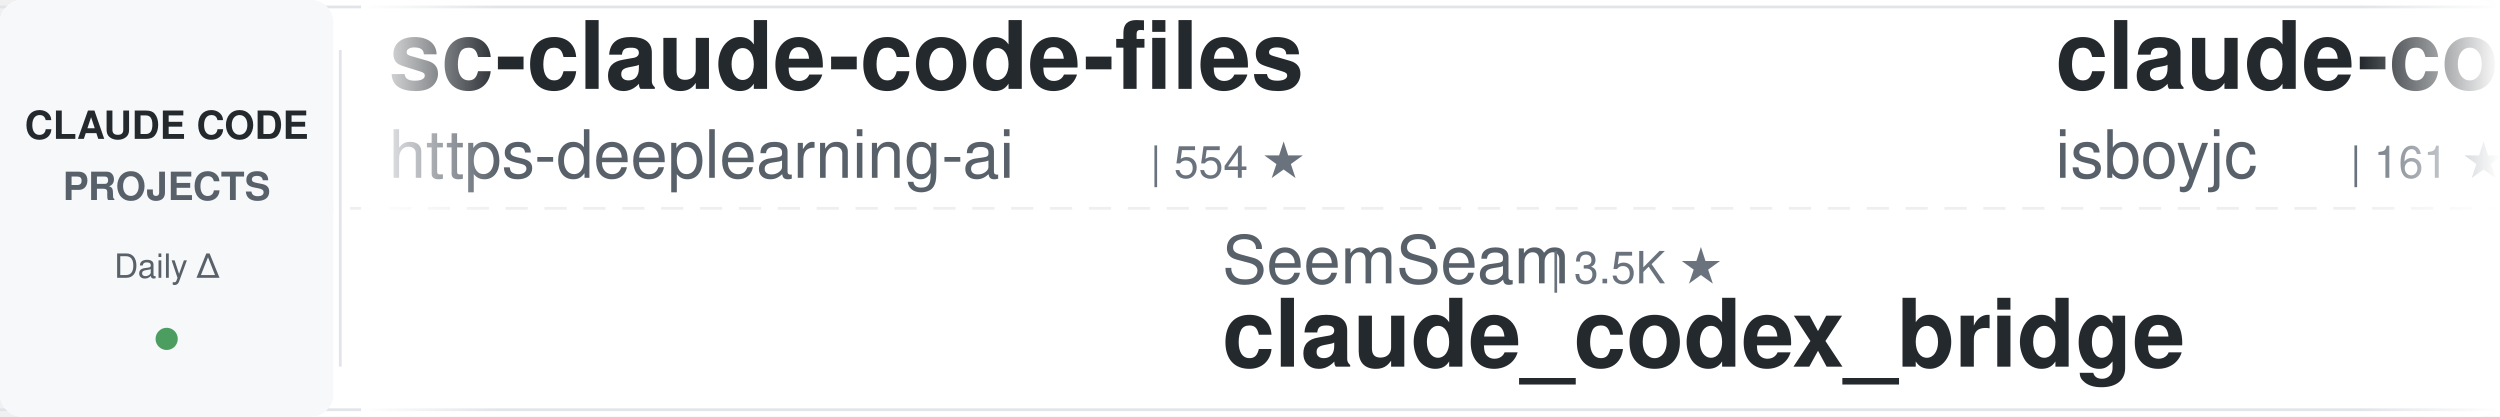
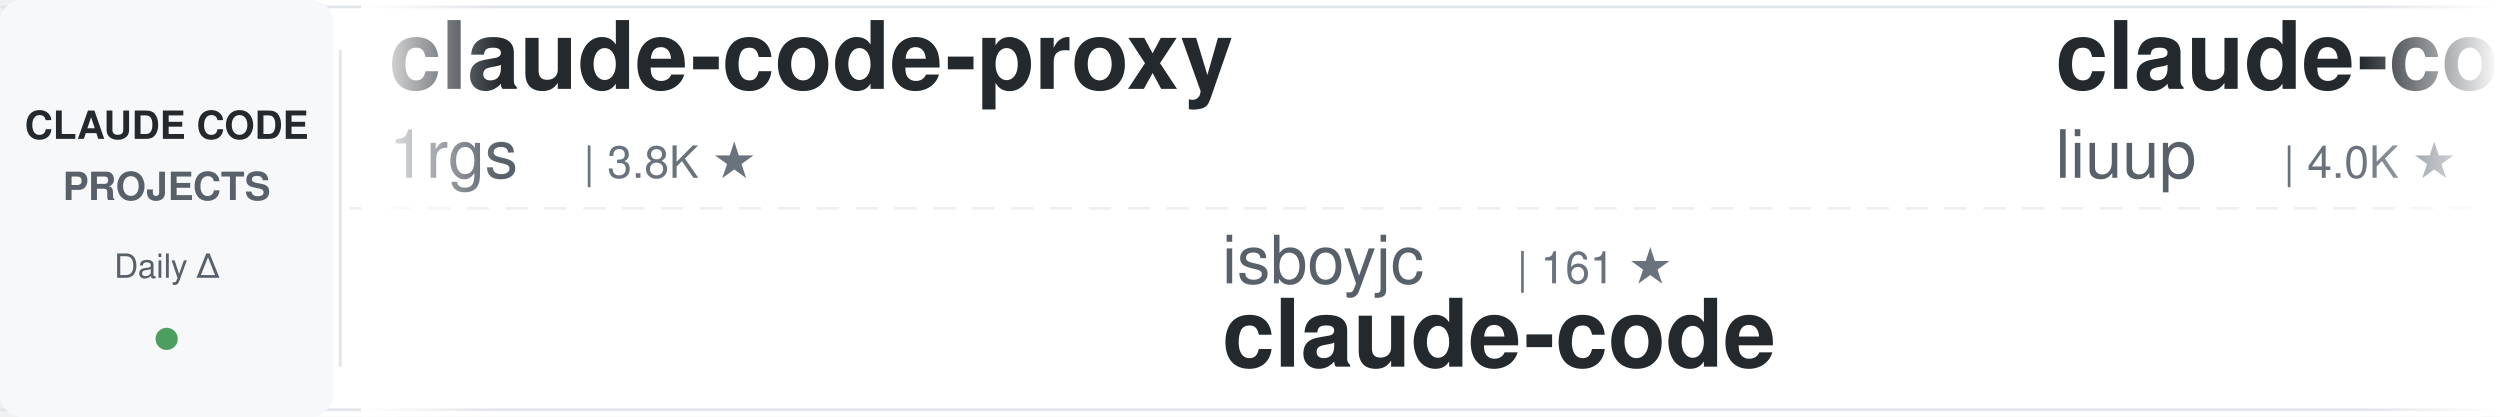
<svg xmlns="http://www.w3.org/2000/svg" width="900" height="150">
  <defs>
    <linearGradient id="awesomeLeftFade" x1="0%" y1="0%" x2="100%" y2="0%">
      <stop offset="0%" style="stop-color:#ffffff;stop-opacity:1" />
      <stop offset="100%" style="stop-color:#ffffff;stop-opacity:0" />
    </linearGradient>
    <linearGradient id="awesomeRightFade" x1="0%" y1="0%" x2="100%" y2="0%">
      <stop offset="0%" style="stop-color:#ffffff;stop-opacity:0" />
      <stop offset="100%" style="stop-color:#ffffff;stop-opacity:1" />
    </linearGradient>
  </defs>
  <rect width="900" height="150" fill="#ffffff" rx="8" />
  <rect x="0" y="2" width="900" height="1" fill="#e1e4e8" />
  <rect x="0" y="147" width="900" height="1" fill="#e1e4e8" />
  <line x1="0" y1="75" x2="900" y2="75" stroke="#e1e4e8" stroke-width="1" stroke-dasharray="8 6" opacity="0.6" />
  <rect x="0" y="0" width="120" height="150" fill="#f6f8fa" rx="8" />
  <text x="60" y="50" font-family="-apple-system, BlinkMacSystemFont, 'Segoe UI', Helvetica, Arial, sans-serif" font-size="14" font-weight="600" fill="#24292e" text-anchor="middle">CLAUDE CODE</text>
  <text x="60" y="72" font-family="-apple-system, BlinkMacSystemFont, 'Segoe UI', Helvetica, Arial, sans-serif" font-size="14" font-weight="600" fill="#586069" text-anchor="middle">PROJECTS</text>
  <text x="60" y="100" font-family="-apple-system, BlinkMacSystemFont, 'Segoe UI', Helvetica, Arial, sans-serif" font-size="12" font-weight="500" fill="#586069" text-anchor="middle">Daily Δ</text>
  <circle cx="60" cy="122" r="4" fill="#22863a" opacity="0.8" />
  <rect x="122" y="18" width="1" height="114" fill="#e1e4e8" />
  <clipPath id="awesomeTickerClip">
    <rect x="130" y="0" width="770" height="150" />
  </clipPath>
  <g clip-path="url(#awesomeTickerClip)">
    <g id="awesomeTickerItems">
      <animateTransform attributeName="transform" attributeType="XML" type="translate" from="0 0" to="-3000 0" dur="54s" repeatCount="indefinite" />
      <g transform="translate(0, 0)">
-         <text x="140" y="32" font-family="-apple-system, BlinkMacSystemFont, 'Segoe UI', Helvetica, Arial, sans-serif" font-size="34" font-weight="600" fill="#24292e">sc-claude-code-files</text>
-         <text x="140" y="64" font-family="-apple-system, BlinkMacSystemFont, 'Segoe UI', Helvetica, Arial, sans-serif" font-size="24" font-weight="400" fill="#586069">https-deeplearning-ai</text>
-         <text x="414" y="64" font-family="-apple-system, BlinkMacSystemFont, 'Segoe UI', Helvetica, Arial, sans-serif" font-size="16" font-weight="500" fill="#6a737d">| 554 ★</text>
+         <text x="140" y="32" font-family="-apple-system, BlinkMacSystemFont, 'Segoe UI', Helvetica, Arial, sans-serif" font-size="34" font-weight="600" fill="#24292e">claude-code-proxy</text>
+         <text x="140" y="64" font-family="-apple-system, BlinkMacSystemFont, 'Segoe UI', Helvetica, Arial, sans-serif" font-size="24" font-weight="400" fill="#586069">1rgs</text>
+         <text x="210" y="64" font-family="-apple-system, BlinkMacSystemFont, 'Segoe UI', Helvetica, Arial, sans-serif" font-size="16" font-weight="500" fill="#6a737d">| 3.8K ★</text>
      </g>
      <g transform="translate(300, 0)">
+         <text x="140" y="102" font-family="-apple-system, BlinkMacSystemFont, 'Segoe UI', Helvetica, Arial, sans-serif" font-size="24" font-weight="400" fill="#586069">isboyjc</text>
+         <text x="246" y="102" font-family="-apple-system, BlinkMacSystemFont, 'Segoe UI', Helvetica, Arial, sans-serif" font-size="16" font-weight="500" fill="#6a737d">| 161 ★</text>
+         <text x="140" y="132" font-family="-apple-system, BlinkMacSystemFont, 'Segoe UI', Helvetica, Arial, sans-serif" font-size="34" font-weight="600" fill="#24292e">claude-code</text>
+       </g>
+       <g transform="translate(600, 0)">
+         <text x="140" y="32" font-family="-apple-system, BlinkMacSystemFont, 'Segoe UI', Helvetica, Arial, sans-serif" font-size="34" font-weight="600" fill="#24292e">claude-code-analysis</text>
+         <text x="140" y="64" font-family="-apple-system, BlinkMacSystemFont, 'Segoe UI', Helvetica, Arial, sans-serif" font-size="24" font-weight="400" fill="#586069">liuup</text>
+         <text x="222" y="64" font-family="-apple-system, BlinkMacSystemFont, 'Segoe UI', Helvetica, Arial, sans-serif" font-size="16" font-weight="500" fill="#6a737d">| 4.0K ★</text>
+       </g>
+       <g transform="translate(900, 0)">
        <text x="140" y="102" font-family="-apple-system, BlinkMacSystemFont, 'Segoe UI', Helvetica, Arial, sans-serif" font-size="24" font-weight="400" fill="#586069">SeemSeam</text>
        <text x="258" y="102" font-family="-apple-system, BlinkMacSystemFont, 'Segoe UI', Helvetica, Arial, sans-serif" font-size="16" font-weight="500" fill="#6a737d">| 3.5K ★</text>
        <text x="140" y="132" font-family="-apple-system, BlinkMacSystemFont, 'Segoe UI', Helvetica, Arial, sans-serif" font-size="34" font-weight="600" fill="#24292e">claude_codex_bridge</text>
      </g>
-       <g transform="translate(600, 0)">
-         <text x="140" y="32" font-family="-apple-system, BlinkMacSystemFont, 'Segoe UI', Helvetica, Arial, sans-serif" font-size="34" font-weight="600" fill="#24292e">claude-code</text>
-         <text x="140" y="64" font-family="-apple-system, BlinkMacSystemFont, 'Segoe UI', Helvetica, Arial, sans-serif" font-size="24" font-weight="400" fill="#586069">isboyjc</text>
-         <text x="246" y="64" font-family="-apple-system, BlinkMacSystemFont, 'Segoe UI', Helvetica, Arial, sans-serif" font-size="16" font-weight="500" fill="#6a737d">| 161 ★</text>
+       <g transform="translate(1200, 0)">
+         <text x="140" y="32" font-family="-apple-system, BlinkMacSystemFont, 'Segoe UI', Helvetica, Arial, sans-serif" font-size="34" font-weight="600" fill="#24292e">Claude-code</text>
+         <text x="140" y="64" font-family="-apple-system, BlinkMacSystemFont, 'Segoe UI', Helvetica, Arial, sans-serif" font-size="24" font-weight="400" fill="#586069">zstmfhy</text>
+         <text x="246" y="64" font-family="-apple-system, BlinkMacSystemFont, 'Segoe UI', Helvetica, Arial, sans-serif" font-size="16" font-weight="500" fill="#6a737d">| 188 ★</text>
      </g>
-       <g transform="translate(900, 0)">
-         <text x="140" y="102" font-family="-apple-system, BlinkMacSystemFont, 'Segoe UI', Helvetica, Arial, sans-serif" font-size="24" font-weight="400" fill="#586069">claude-code-best</text>
-         <text x="354" y="102" font-family="-apple-system, BlinkMacSystemFont, 'Segoe UI', Helvetica, Arial, sans-serif" font-size="16" font-weight="500" fill="#6a737d">| 22.8K ★</text>
-         <text x="440" y="102" font-family="-apple-system, BlinkMacSystemFont, 'Segoe UI', Helvetica, Arial, sans-serif" font-size="16" font-weight="500" fill="#22863a"> +1</text>
+       <g transform="translate(1500, 0)">
+         <text x="140" y="102" font-family="-apple-system, BlinkMacSystemFont, 'Segoe UI', Helvetica, Arial, sans-serif" font-size="24" font-weight="400" fill="#586069">andrew-kramer-inno</text>
+         <text x="378" y="102" font-family="-apple-system, BlinkMacSystemFont, 'Segoe UI', Helvetica, Arial, sans-serif" font-size="16" font-weight="500" fill="#6a737d">| 594 ★</text>
+         <text x="140" y="132" font-family="-apple-system, BlinkMacSystemFont, 'Segoe UI', Helvetica, Arial, sans-serif" font-size="34" font-weight="600" fill="#24292e">claude-code-source-build</text>
+       </g>
+       <g transform="translate(1800, 0)">
+         <text x="140" y="32" font-family="-apple-system, BlinkMacSystemFont, 'Segoe UI', Helvetica, Arial, sans-serif" font-size="34" font-weight="600" fill="#24292e">Claude-Code</text>
+         <text x="140" y="64" font-family="-apple-system, BlinkMacSystemFont, 'Segoe UI', Helvetica, Arial, sans-serif" font-size="24" font-weight="400" fill="#586069">OrcaWhisper</text>
+         <text x="294" y="64" font-family="-apple-system, BlinkMacSystemFont, 'Segoe UI', Helvetica, Arial, sans-serif" font-size="16" font-weight="500" fill="#6a737d">| 102 ★</text>
+       </g>
+       <g transform="translate(2100, 0)">
+         <text x="140" y="102" font-family="-apple-system, BlinkMacSystemFont, 'Segoe UI', Helvetica, Arial, sans-serif" font-size="24" font-weight="400" fill="#586069">oboard</text>
+         <text x="234" y="102" font-family="-apple-system, BlinkMacSystemFont, 'Segoe UI', Helvetica, Arial, sans-serif" font-size="16" font-weight="500" fill="#6a737d">| 3.3K ★</text>
+         <text x="311" y="102" font-family="-apple-system, BlinkMacSystemFont, 'Segoe UI', Helvetica, Arial, sans-serif" font-size="16" font-weight="500" fill="#22863a"> +1</text>
+         <text x="140" y="132" font-family="-apple-system, BlinkMacSystemFont, 'Segoe UI', Helvetica, Arial, sans-serif" font-size="34" font-weight="600" fill="#24292e">claude-code-rev</text>
+       </g>
+       <g transform="translate(2400, 0)">
+         <text x="140" y="32" font-family="-apple-system, BlinkMacSystemFont, 'Segoe UI', Helvetica, Arial, sans-serif" font-size="34" font-weight="600" fill="#24292e">claude-code-system-promp...</text>
+         <text x="140" y="64" font-family="-apple-system, BlinkMacSystemFont, 'Segoe UI', Helvetica, Arial, sans-serif" font-size="24" font-weight="400" fill="#586069">Piebald-AI</text>
+         <text x="282" y="64" font-family="-apple-system, BlinkMacSystemFont, 'Segoe UI', Helvetica, Arial, sans-serif" font-size="16" font-weight="500" fill="#6a737d">| 12.8K ★</text>
+         <text x="368" y="64" font-family="-apple-system, BlinkMacSystemFont, 'Segoe UI', Helvetica, Arial, sans-serif" font-size="16" font-weight="500" fill="#22863a"> +2</text>
+       </g>
+       <g transform="translate(2700, 0)">
+         <text x="140" y="102" font-family="-apple-system, BlinkMacSystemFont, 'Segoe UI', Helvetica, Arial, sans-serif" font-size="24" font-weight="400" fill="#586069">diet103</text>
+         <text x="246" y="102" font-family="-apple-system, BlinkMacSystemFont, 'Segoe UI', Helvetica, Arial, sans-serif" font-size="16" font-weight="500" fill="#6a737d">| 10.0K ★</text>
+         <text x="140" y="132" font-family="-apple-system, BlinkMacSystemFont, 'Segoe UI', Helvetica, Arial, sans-serif" font-size="34" font-weight="600" fill="#24292e">claude-code-infrastructu...</text>
+       </g>
+       <g transform="translate(3000, 0)">
+         <text x="140" y="32" font-family="-apple-system, BlinkMacSystemFont, 'Segoe UI', Helvetica, Arial, sans-serif" font-size="34" font-weight="600" fill="#24292e">claude-code-proxy</text>
+         <text x="140" y="64" font-family="-apple-system, BlinkMacSystemFont, 'Segoe UI', Helvetica, Arial, sans-serif" font-size="24" font-weight="400" fill="#586069">1rgs</text>
+         <text x="210" y="64" font-family="-apple-system, BlinkMacSystemFont, 'Segoe UI', Helvetica, Arial, sans-serif" font-size="16" font-weight="500" fill="#6a737d">| 3.8K ★</text>
+       </g>
+       <g transform="translate(3300, 0)">
+         <text x="140" y="102" font-family="-apple-system, BlinkMacSystemFont, 'Segoe UI', Helvetica, Arial, sans-serif" font-size="24" font-weight="400" fill="#586069">isboyjc</text>
+         <text x="246" y="102" font-family="-apple-system, BlinkMacSystemFont, 'Segoe UI', Helvetica, Arial, sans-serif" font-size="16" font-weight="500" fill="#6a737d">| 161 ★</text>
        <text x="140" y="132" font-family="-apple-system, BlinkMacSystemFont, 'Segoe UI', Helvetica, Arial, sans-serif" font-size="34" font-weight="600" fill="#24292e">claude-code</text>
      </g>
-       <g transform="translate(1200, 0)">
-         <text x="140" y="32" font-family="-apple-system, BlinkMacSystemFont, 'Segoe UI', Helvetica, Arial, sans-serif" font-size="34" font-weight="600" fill="#24292e">claude-code-sourcemap</text>
-         <text x="140" y="64" font-family="-apple-system, BlinkMacSystemFont, 'Segoe UI', Helvetica, Arial, sans-serif" font-size="24" font-weight="400" fill="#586069">ChinaSiro</text>
-         <text x="270" y="64" font-family="-apple-system, BlinkMacSystemFont, 'Segoe UI', Helvetica, Arial, sans-serif" font-size="16" font-weight="500" fill="#6a737d">| 9.7K ★</text>
+       <g transform="translate(3600, 0)">
+         <text x="140" y="32" font-family="-apple-system, BlinkMacSystemFont, 'Segoe UI', Helvetica, Arial, sans-serif" font-size="34" font-weight="600" fill="#24292e">claude-code-analysis</text>
+         <text x="140" y="64" font-family="-apple-system, BlinkMacSystemFont, 'Segoe UI', Helvetica, Arial, sans-serif" font-size="24" font-weight="400" fill="#586069">liuup</text>
+         <text x="222" y="64" font-family="-apple-system, BlinkMacSystemFont, 'Segoe UI', Helvetica, Arial, sans-serif" font-size="16" font-weight="500" fill="#6a737d">| 4.0K ★</text>
      </g>
-       <g transform="translate(1500, 0)">
-         <text x="140" y="102" font-family="-apple-system, BlinkMacSystemFont, 'Segoe UI', Helvetica, Arial, sans-serif" font-size="24" font-weight="400" fill="#586069">Windy3f3f3f3f</text>
-         <text x="318" y="102" font-family="-apple-system, BlinkMacSystemFont, 'Segoe UI', Helvetica, Arial, sans-serif" font-size="16" font-weight="500" fill="#6a737d">| 3.7K ★</text>
-         <text x="140" y="132" font-family="-apple-system, BlinkMacSystemFont, 'Segoe UI', Helvetica, Arial, sans-serif" font-size="34" font-weight="600" fill="#24292e">how-claude-code-works</text>
-       </g>
-       <g transform="translate(1800, 0)">
-         <text x="140" y="32" font-family="-apple-system, BlinkMacSystemFont, 'Segoe UI', Helvetica, Arial, sans-serif" font-size="34" font-weight="600" fill="#24292e">learn-claude-code</text>
-         <text x="140" y="64" font-family="-apple-system, BlinkMacSystemFont, 'Segoe UI', Helvetica, Arial, sans-serif" font-size="24" font-weight="400" fill="#586069">shareAI-lab</text>
-         <text x="294" y="64" font-family="-apple-system, BlinkMacSystemFont, 'Segoe UI', Helvetica, Arial, sans-serif" font-size="16" font-weight="500" fill="#6a737d">| 78.0K ★</text>
-         <text x="380" y="64" font-family="-apple-system, BlinkMacSystemFont, 'Segoe UI', Helvetica, Arial, sans-serif" font-size="16" font-weight="500" fill="#22863a"> +7</text>
-       </g>
-       <g transform="translate(2100, 0)">
-         <text x="140" y="102" font-family="-apple-system, BlinkMacSystemFont, 'Segoe UI', Helvetica, Arial, sans-serif" font-size="24" font-weight="400" fill="#586069">Donchitos</text>
-         <text x="270" y="102" font-family="-apple-system, BlinkMacSystemFont, 'Segoe UI', Helvetica, Arial, sans-serif" font-size="16" font-weight="500" fill="#6a737d">| 25.8K ★</text>
-         <text x="356" y="102" font-family="-apple-system, BlinkMacSystemFont, 'Segoe UI', Helvetica, Arial, sans-serif" font-size="16" font-weight="500" fill="#22863a"> +10</text>
-         <text x="140" y="132" font-family="-apple-system, BlinkMacSystemFont, 'Segoe UI', Helvetica, Arial, sans-serif" font-size="34" font-weight="600" fill="#24292e">Claude-Code-Game-Studios</text>
-       </g>
-       <g transform="translate(2400, 0)">
-         <text x="140" y="32" font-family="-apple-system, BlinkMacSystemFont, 'Segoe UI', Helvetica, Arial, sans-serif" font-size="34" font-weight="600" fill="#24292e">Dive-into-Claude-Code</text>
-         <text x="140" y="64" font-family="-apple-system, BlinkMacSystemFont, 'Segoe UI', Helvetica, Arial, sans-serif" font-size="24" font-weight="400" fill="#586069">VILA-Lab</text>
-         <text x="258" y="64" font-family="-apple-system, BlinkMacSystemFont, 'Segoe UI', Helvetica, Arial, sans-serif" font-size="16" font-weight="500" fill="#6a737d">| 2.1K ★</text>
-       </g>
-       <g transform="translate(2700, 0)">
-         <text x="140" y="102" font-family="-apple-system, BlinkMacSystemFont, 'Segoe UI', Helvetica, Arial, sans-serif" font-size="24" font-weight="400" fill="#586069">1rgs</text>
-         <text x="210" y="102" font-family="-apple-system, BlinkMacSystemFont, 'Segoe UI', Helvetica, Arial, sans-serif" font-size="16" font-weight="500" fill="#6a737d">| 3.8K ★</text>
-         <text x="140" y="132" font-family="-apple-system, BlinkMacSystemFont, 'Segoe UI', Helvetica, Arial, sans-serif" font-size="34" font-weight="600" fill="#24292e">claude-code-proxy</text>
-       </g>
-       <g transform="translate(3000, 0)">
-         <text x="140" y="32" font-family="-apple-system, BlinkMacSystemFont, 'Segoe UI', Helvetica, Arial, sans-serif" font-size="34" font-weight="600" fill="#24292e">sc-claude-code-files</text>
-         <text x="140" y="64" font-family="-apple-system, BlinkMacSystemFont, 'Segoe UI', Helvetica, Arial, sans-serif" font-size="24" font-weight="400" fill="#586069">https-deeplearning-ai</text>
-         <text x="414" y="64" font-family="-apple-system, BlinkMacSystemFont, 'Segoe UI', Helvetica, Arial, sans-serif" font-size="16" font-weight="500" fill="#6a737d">| 554 ★</text>
-       </g>
-       <g transform="translate(3300, 0)">
+       <g transform="translate(3900, 0)">
        <text x="140" y="102" font-family="-apple-system, BlinkMacSystemFont, 'Segoe UI', Helvetica, Arial, sans-serif" font-size="24" font-weight="400" fill="#586069">SeemSeam</text>
        <text x="258" y="102" font-family="-apple-system, BlinkMacSystemFont, 'Segoe UI', Helvetica, Arial, sans-serif" font-size="16" font-weight="500" fill="#6a737d">| 3.5K ★</text>
        <text x="140" y="132" font-family="-apple-system, BlinkMacSystemFont, 'Segoe UI', Helvetica, Arial, sans-serif" font-size="34" font-weight="600" fill="#24292e">claude_codex_bridge</text>
-       </g>
-       <g transform="translate(3600, 0)">
-         <text x="140" y="32" font-family="-apple-system, BlinkMacSystemFont, 'Segoe UI', Helvetica, Arial, sans-serif" font-size="34" font-weight="600" fill="#24292e">claude-code</text>
-         <text x="140" y="64" font-family="-apple-system, BlinkMacSystemFont, 'Segoe UI', Helvetica, Arial, sans-serif" font-size="24" font-weight="400" fill="#586069">isboyjc</text>
-         <text x="246" y="64" font-family="-apple-system, BlinkMacSystemFont, 'Segoe UI', Helvetica, Arial, sans-serif" font-size="16" font-weight="500" fill="#6a737d">| 161 ★</text>
-       </g>
-       <g transform="translate(3900, 0)">
-         <text x="140" y="102" font-family="-apple-system, BlinkMacSystemFont, 'Segoe UI', Helvetica, Arial, sans-serif" font-size="24" font-weight="400" fill="#586069">claude-code-best</text>
-         <text x="354" y="102" font-family="-apple-system, BlinkMacSystemFont, 'Segoe UI', Helvetica, Arial, sans-serif" font-size="16" font-weight="500" fill="#6a737d">| 22.8K ★</text>
-         <text x="440" y="102" font-family="-apple-system, BlinkMacSystemFont, 'Segoe UI', Helvetica, Arial, sans-serif" font-size="16" font-weight="500" fill="#22863a"> +1</text>
-         <text x="140" y="132" font-family="-apple-system, BlinkMacSystemFont, 'Segoe UI', Helvetica, Arial, sans-serif" font-size="34" font-weight="600" fill="#24292e">claude-code</text>
      </g>
    </g>
  </g>
  <rect x="130" y="0" width="50" height="150" fill="url(#awesomeLeftFade)" />
  <rect x="850" y="0" width="50" height="150" fill="url(#awesomeRightFade)" />
</svg>
